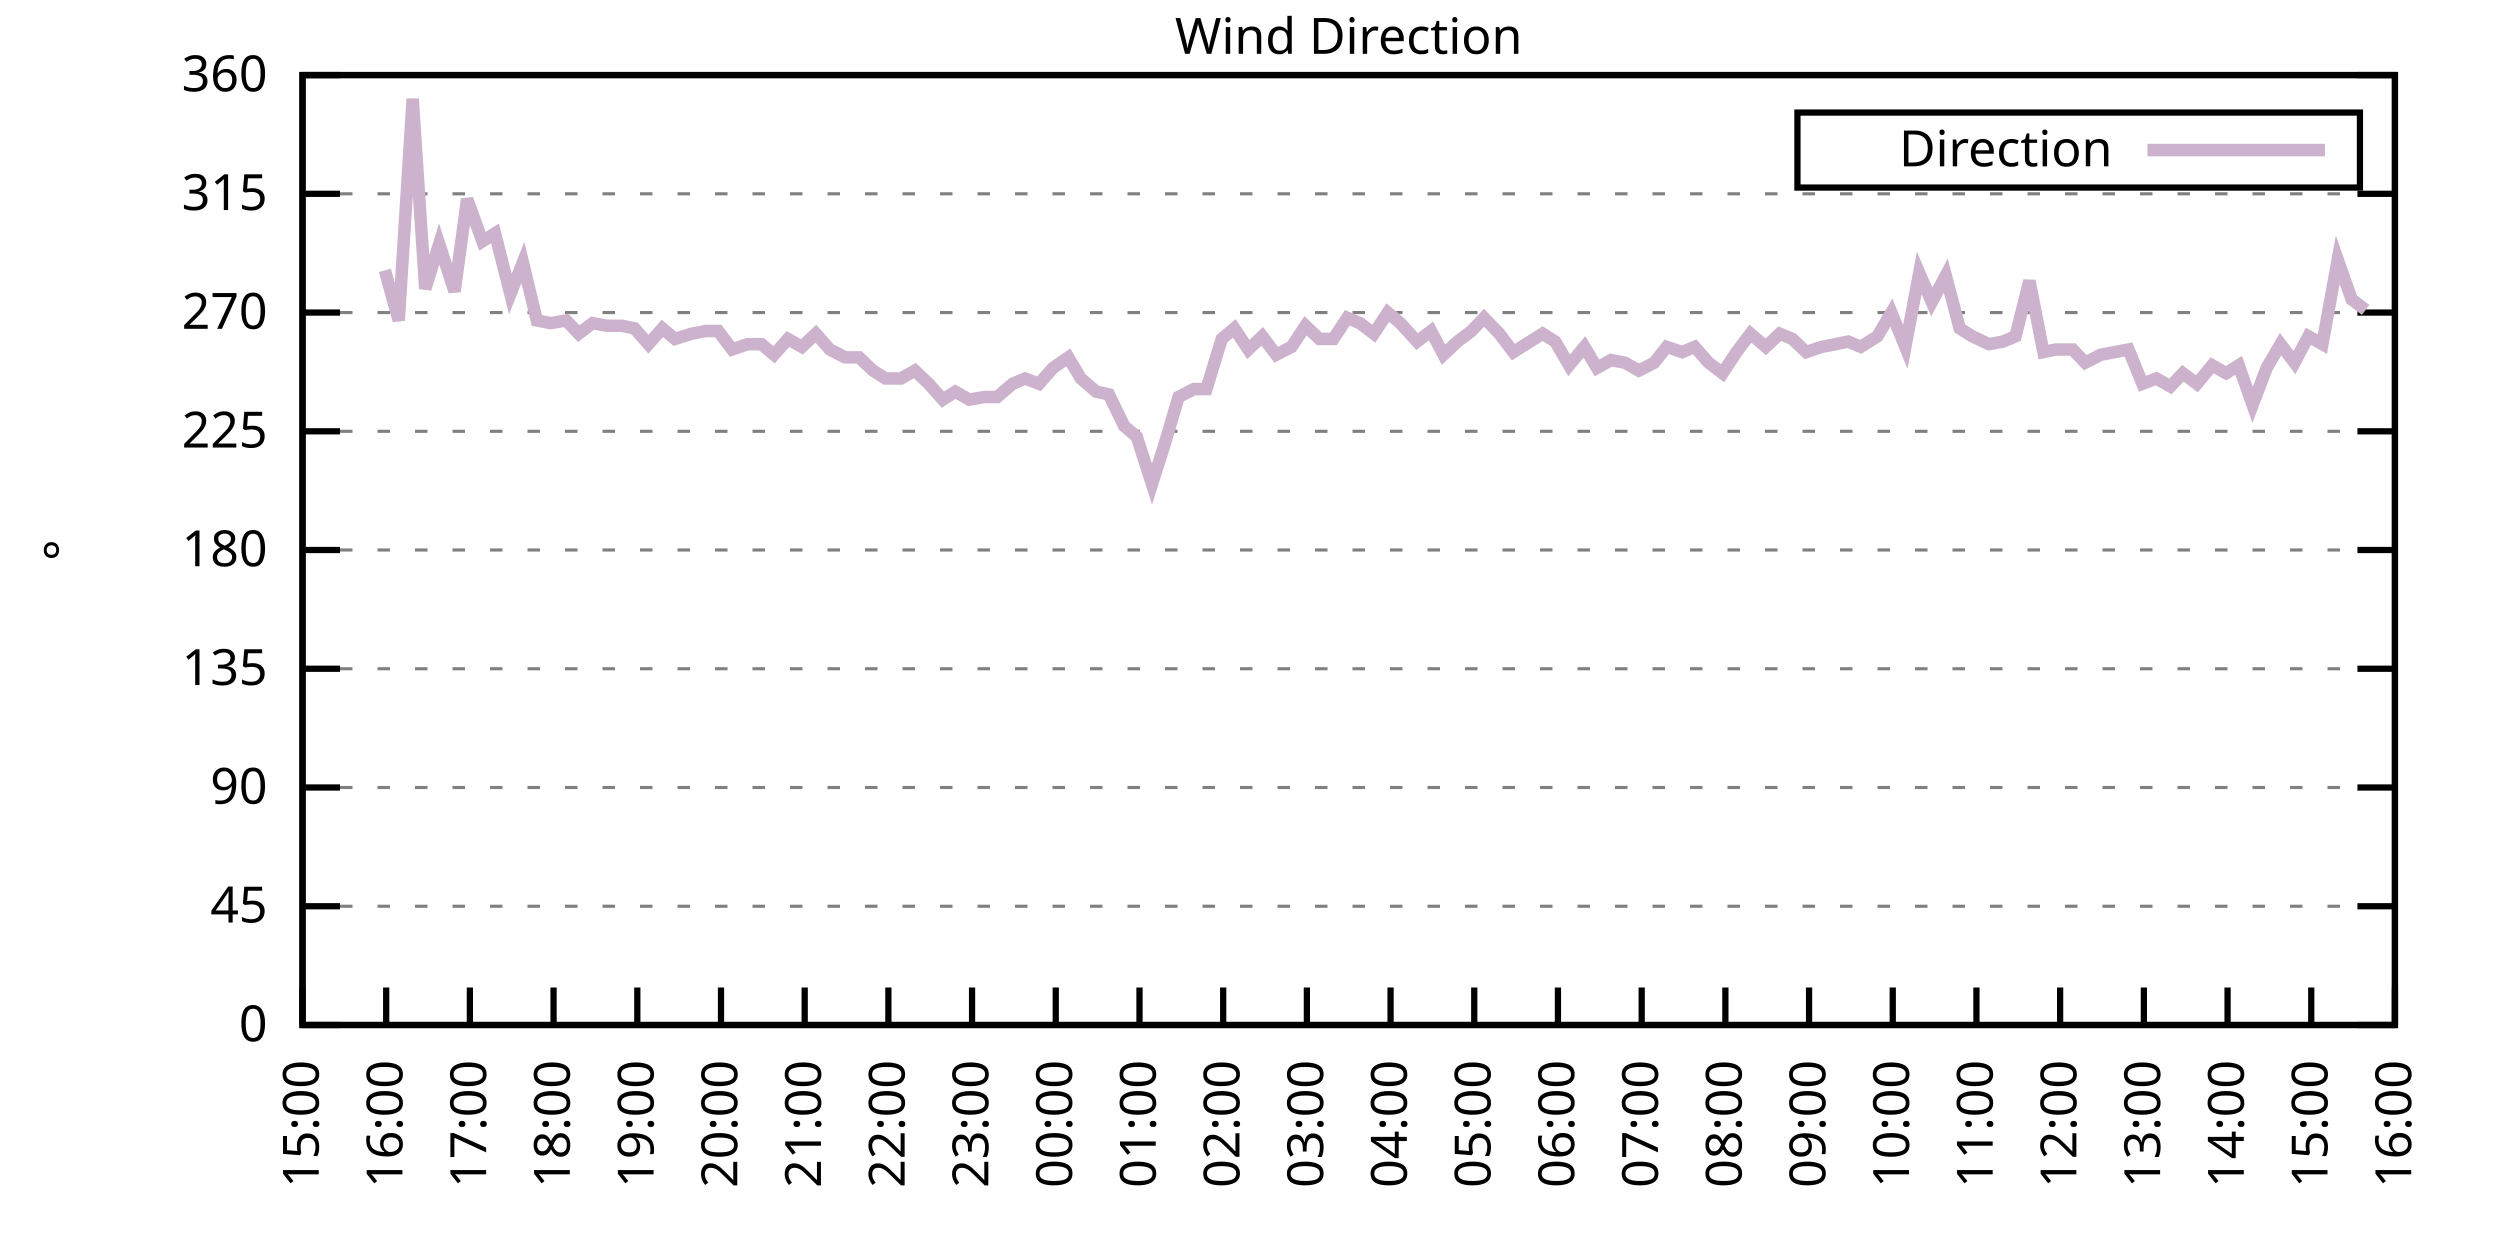
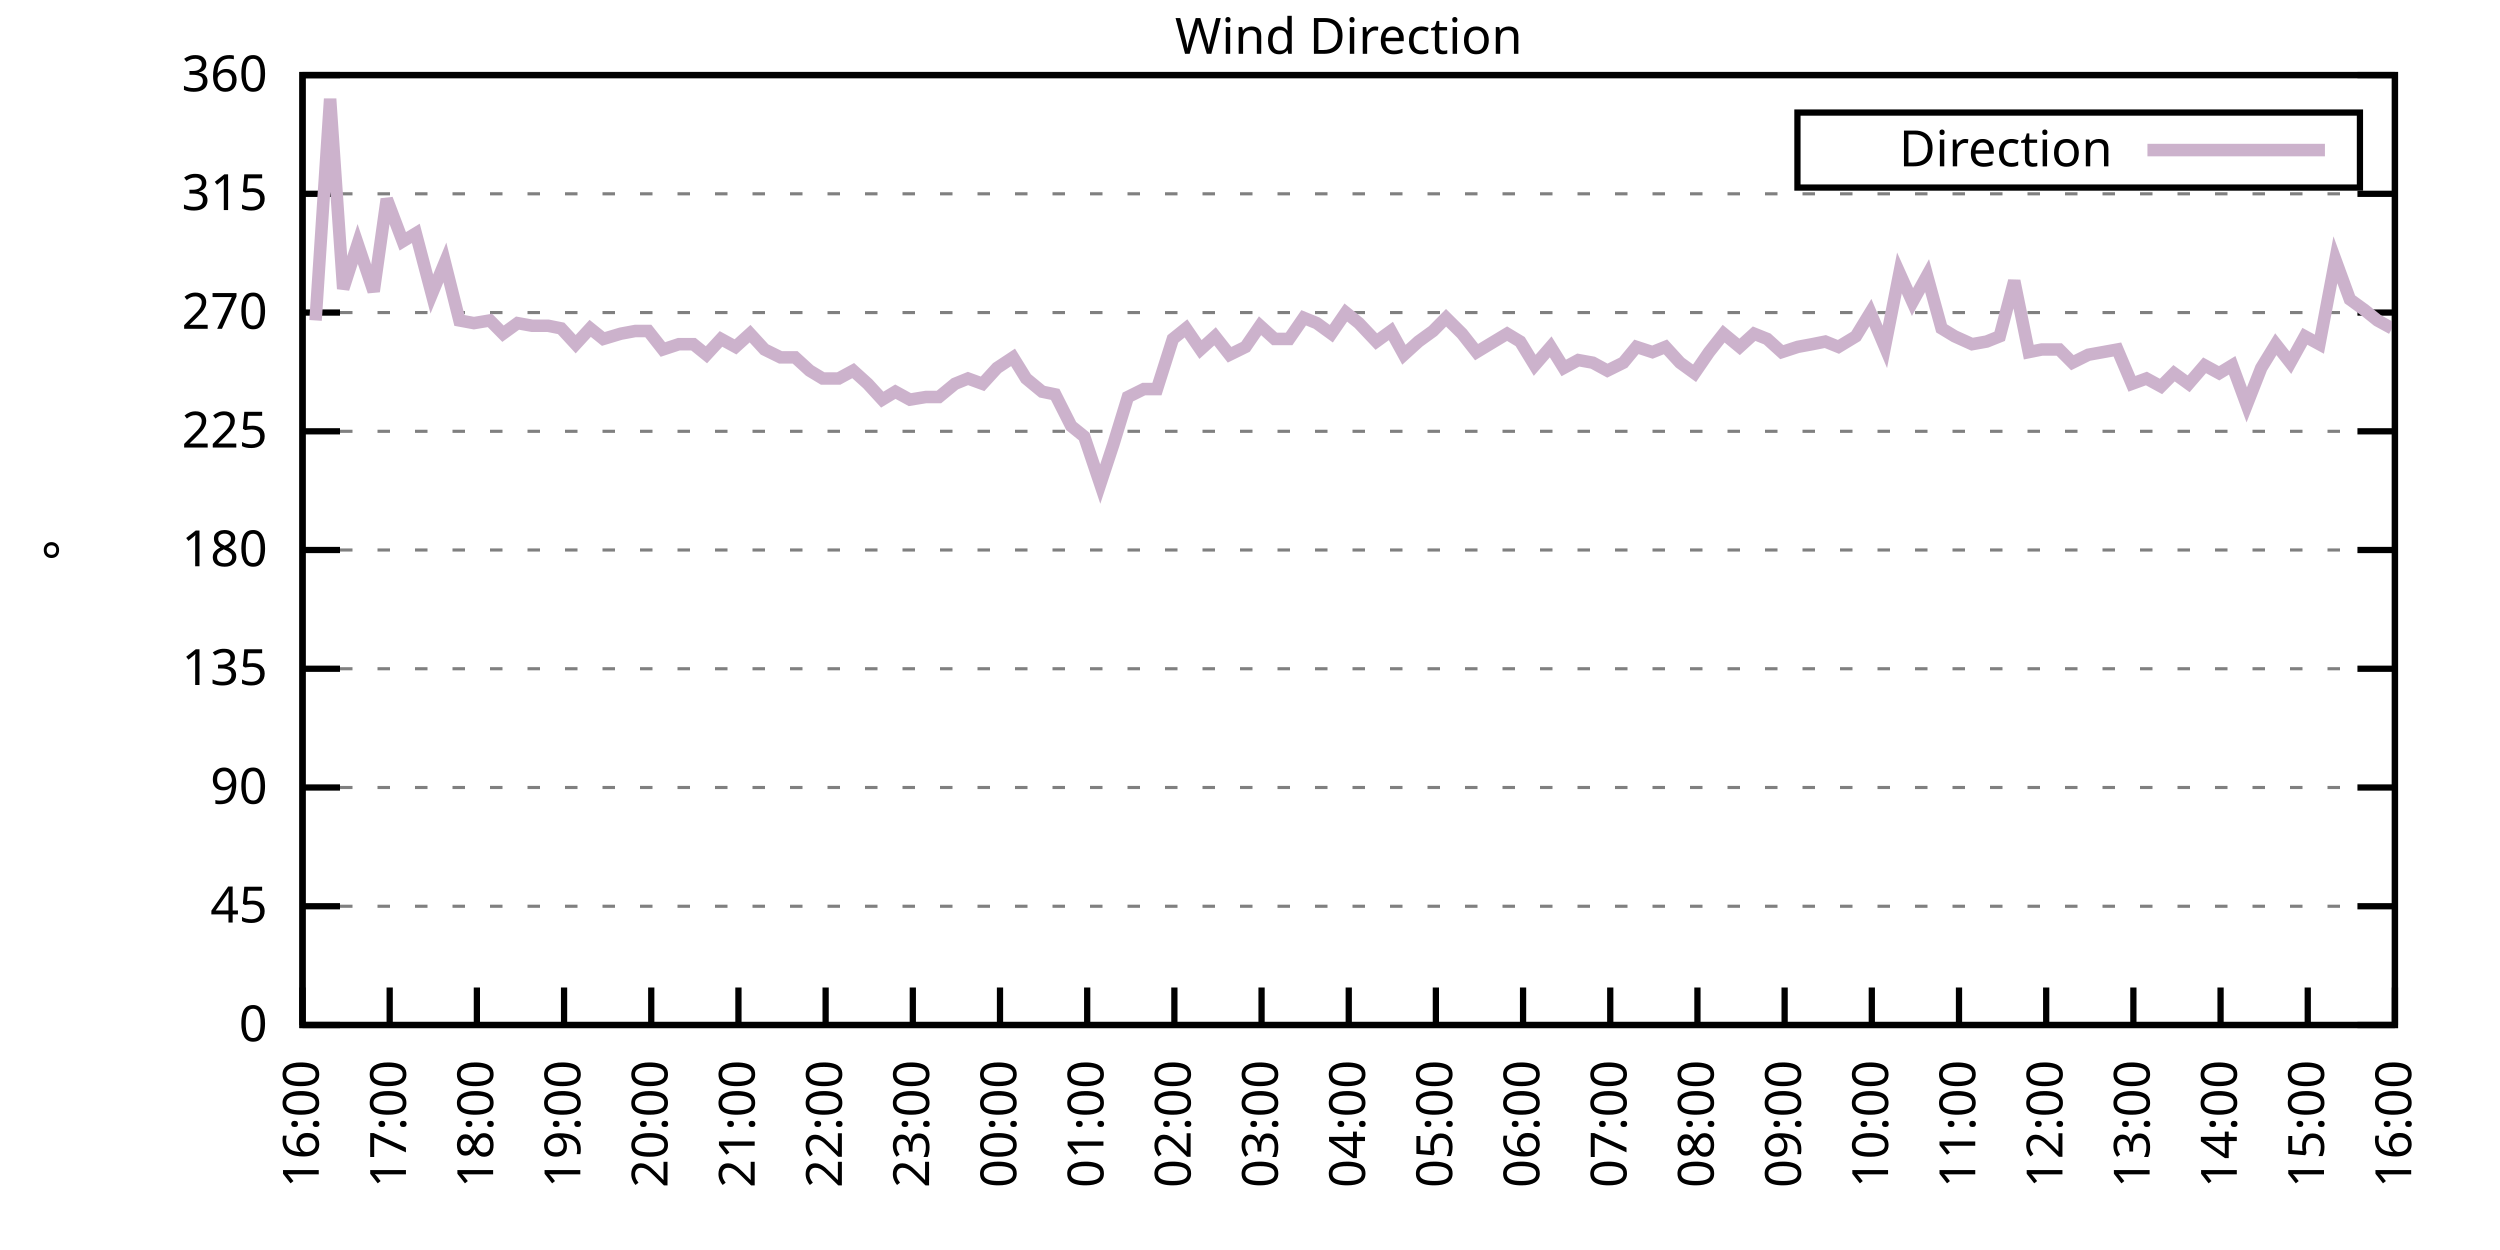
<svg xmlns="http://www.w3.org/2000/svg" xmlns:xlink="http://www.w3.org/1999/xlink" width="400" height="200" viewBox="0 0 400 200">
  <g id="gnuplot_canvas">
    <rect x="0" y="0" width="400" height="200" fill="none" />
    <defs>
      <circle id="gpDot" r="0.5" stroke-width="0.5" stroke="currentColor" />
      <path id="gpPt0" stroke-width="0.333" stroke="currentColor" d="M-1,0 h2 M0,-1 v2" />
      <path id="gpPt1" stroke-width="0.333" stroke="currentColor" d="M-1,-1 L1,1 M1,-1 L-1,1" />
      <path id="gpPt2" stroke-width="0.333" stroke="currentColor" d="M-1,0 L1,0 M0,-1 L0,1 M-1,-1 L1,1 M-1,1 L1,-1" />
      <rect id="gpPt3" stroke-width="0.333" stroke="currentColor" x="-1" y="-1" width="2" height="2" />
      <rect id="gpPt4" stroke-width="0.333" stroke="currentColor" fill="currentColor" x="-1" y="-1" width="2" height="2" />
      <circle id="gpPt5" stroke-width="0.333" stroke="currentColor" cx="0" cy="0" r="1" />
      <use xlink:href="#gpPt5" id="gpPt6" fill="currentColor" stroke="none" />
      <path id="gpPt7" stroke-width="0.333" stroke="currentColor" d="M0,-1.33 L-1.33,0.67 L1.33,0.67 z" />
      <use xlink:href="#gpPt7" id="gpPt8" fill="currentColor" stroke="none" />
      <use xlink:href="#gpPt7" id="gpPt9" stroke="currentColor" transform="rotate(180)" />
      <use xlink:href="#gpPt9" id="gpPt10" fill="currentColor" stroke="none" />
      <use xlink:href="#gpPt3" id="gpPt11" stroke="currentColor" transform="rotate(45)" />
      <use xlink:href="#gpPt11" id="gpPt12" fill="currentColor" stroke="none" />
      <path id="gpPt13" stroke-width="0.333" stroke="currentColor" d="M0,1.330 L1.265,0.411 L0.782,-1.067 L-0.782,-1.076 L-1.265,0.411 z" />
      <use xlink:href="#gpPt13" id="gpPt14" fill="currentColor" stroke="none" />
      <filter id="textbox" filterUnits="objectBoundingBox" x="0" y="0" height="1" width="1">
        <feFlood flood-color="white" flood-opacity="1" result="bgnd" />
        <feComposite in="SourceGraphic" in2="bgnd" operator="atop" />
      </filter>
      <filter id="greybox" filterUnits="objectBoundingBox" x="0" y="0" height="1" width="1">
        <feFlood flood-color="lightgrey" flood-opacity="1" result="grey" />
        <feComposite in="SourceGraphic" in2="grey" operator="atop" />
      </filter>
    </defs>
    <g fill="none" color="white" stroke="currentColor" stroke-width="1.00" stroke-linecap="butt" stroke-linejoin="miter">
</g>
    <g fill="none" color="black" stroke="currentColor" stroke-width="1.00" stroke-linecap="butt" stroke-linejoin="miter">
      <g stroke="none" shape-rendering="crispEdges">
        <polygon fill="rgb(255, 255, 255)" points="48.40,164.00 383.18,164.00 383.18,12.02 48.40,12.02 " />
      </g>
    </g>
    <g fill="none" color="black" stroke="currentColor" stroke-width="1.00" stroke-linecap="butt" stroke-linejoin="miter">
</g>
    <g fill="none" color="black" stroke="black" stroke-width="0.50" stroke-linecap="butt" stroke-linejoin="miter">
</g>
    <g fill="none" color="gray" stroke="currentColor" stroke-width="0.50" stroke-linecap="butt" stroke-linejoin="miter">
      <path stroke="gray" stroke-dasharray="2,4" class="gridline" d="M48.40,164.00 L383.19,164.00  " />
    </g>
    <g fill="none" color="gray" stroke="gray" stroke-width="1.00" stroke-linecap="butt" stroke-linejoin="miter">
</g>
    <g fill="none" color="black" stroke="currentColor" stroke-width="1.00" stroke-linecap="butt" stroke-linejoin="miter">
      <path stroke="black" d="M48.40,164.00 L54.40,164.00 M383.19,164.00 L377.19,164.00  " />
      <g transform="translate(42.80,166.60)" stroke="none" fill="black" font-family="Sans" font-size="8.00" text-anchor="end">
        <text>
          <tspan font-family="Sans"> 0</tspan>
        </text>
      </g>
    </g>
    <g fill="none" color="black" stroke="currentColor" stroke-width="1.00" stroke-linecap="butt" stroke-linejoin="miter">
</g>
    <g fill="none" color="black" stroke="black" stroke-width="0.50" stroke-linecap="butt" stroke-linejoin="miter">
</g>
    <g fill="none" color="gray" stroke="currentColor" stroke-width="0.50" stroke-linecap="butt" stroke-linejoin="miter">
      <path stroke="gray" stroke-dasharray="2,4" class="gridline" d="M48.40,145.00 L383.19,145.00  " />
    </g>
    <g fill="none" color="gray" stroke="gray" stroke-width="1.00" stroke-linecap="butt" stroke-linejoin="miter">
</g>
    <g fill="none" color="black" stroke="currentColor" stroke-width="1.00" stroke-linecap="butt" stroke-linejoin="miter">
      <path stroke="black" d="M48.40,145.00 L54.40,145.00 M383.19,145.00 L377.19,145.00  " />
      <g transform="translate(42.80,147.60)" stroke="none" fill="black" font-family="Sans" font-size="8.00" text-anchor="end">
        <text>
          <tspan font-family="Sans"> 45</tspan>
        </text>
      </g>
    </g>
    <g fill="none" color="black" stroke="currentColor" stroke-width="1.00" stroke-linecap="butt" stroke-linejoin="miter">
</g>
    <g fill="none" color="black" stroke="black" stroke-width="0.50" stroke-linecap="butt" stroke-linejoin="miter">
</g>
    <g fill="none" color="gray" stroke="currentColor" stroke-width="0.50" stroke-linecap="butt" stroke-linejoin="miter">
      <path stroke="gray" stroke-dasharray="2,4" class="gridline" d="M48.40,126.00 L383.19,126.00  " />
    </g>
    <g fill="none" color="gray" stroke="gray" stroke-width="1.00" stroke-linecap="butt" stroke-linejoin="miter">
</g>
    <g fill="none" color="black" stroke="currentColor" stroke-width="1.00" stroke-linecap="butt" stroke-linejoin="miter">
      <path stroke="black" d="M48.40,126.00 L54.40,126.00 M383.19,126.00 L377.19,126.00  " />
      <g transform="translate(42.80,128.60)" stroke="none" fill="black" font-family="Sans" font-size="8.00" text-anchor="end">
        <text>
          <tspan font-family="Sans"> 90</tspan>
        </text>
      </g>
    </g>
    <g fill="none" color="black" stroke="currentColor" stroke-width="1.00" stroke-linecap="butt" stroke-linejoin="miter">
</g>
    <g fill="none" color="black" stroke="black" stroke-width="0.50" stroke-linecap="butt" stroke-linejoin="miter">
</g>
    <g fill="none" color="gray" stroke="currentColor" stroke-width="0.50" stroke-linecap="butt" stroke-linejoin="miter">
      <path stroke="gray" stroke-dasharray="2,4" class="gridline" d="M48.40,107.00 L383.19,107.00  " />
    </g>
    <g fill="none" color="gray" stroke="gray" stroke-width="1.00" stroke-linecap="butt" stroke-linejoin="miter">
</g>
    <g fill="none" color="black" stroke="currentColor" stroke-width="1.00" stroke-linecap="butt" stroke-linejoin="miter">
      <path stroke="black" d="M48.40,107.00 L54.40,107.00 M383.19,107.00 L377.19,107.00  " />
      <g transform="translate(42.80,109.60)" stroke="none" fill="black" font-family="Sans" font-size="8.00" text-anchor="end">
        <text>
          <tspan font-family="Sans"> 135</tspan>
        </text>
      </g>
    </g>
    <g fill="none" color="black" stroke="currentColor" stroke-width="1.00" stroke-linecap="butt" stroke-linejoin="miter">
</g>
    <g fill="none" color="black" stroke="black" stroke-width="0.50" stroke-linecap="butt" stroke-linejoin="miter">
</g>
    <g fill="none" color="gray" stroke="currentColor" stroke-width="0.50" stroke-linecap="butt" stroke-linejoin="miter">
      <path stroke="gray" stroke-dasharray="2,4" class="gridline" d="M48.40,88.00 L383.19,88.00  " />
    </g>
    <g fill="none" color="gray" stroke="gray" stroke-width="1.00" stroke-linecap="butt" stroke-linejoin="miter">
</g>
    <g fill="none" color="black" stroke="currentColor" stroke-width="1.00" stroke-linecap="butt" stroke-linejoin="miter">
      <path stroke="black" d="M48.40,88.00 L54.40,88.00 M383.19,88.00 L377.19,88.00  " />
      <g transform="translate(42.80,90.60)" stroke="none" fill="black" font-family="Sans" font-size="8.00" text-anchor="end">
        <text>
          <tspan font-family="Sans"> 180</tspan>
        </text>
      </g>
    </g>
    <g fill="none" color="black" stroke="currentColor" stroke-width="1.00" stroke-linecap="butt" stroke-linejoin="miter">
</g>
    <g fill="none" color="black" stroke="black" stroke-width="0.50" stroke-linecap="butt" stroke-linejoin="miter">
</g>
    <g fill="none" color="gray" stroke="currentColor" stroke-width="0.50" stroke-linecap="butt" stroke-linejoin="miter">
      <path stroke="gray" stroke-dasharray="2,4" class="gridline" d="M48.40,69.01 L383.19,69.01  " />
    </g>
    <g fill="none" color="gray" stroke="gray" stroke-width="1.00" stroke-linecap="butt" stroke-linejoin="miter">
</g>
    <g fill="none" color="black" stroke="currentColor" stroke-width="1.00" stroke-linecap="butt" stroke-linejoin="miter">
      <path stroke="black" d="M48.40,69.01 L54.40,69.01 M383.19,69.01 L377.19,69.01  " />
      <g transform="translate(42.80,71.61)" stroke="none" fill="black" font-family="Sans" font-size="8.00" text-anchor="end">
        <text>
          <tspan font-family="Sans"> 225</tspan>
        </text>
      </g>
    </g>
    <g fill="none" color="black" stroke="currentColor" stroke-width="1.00" stroke-linecap="butt" stroke-linejoin="miter">
</g>
    <g fill="none" color="black" stroke="black" stroke-width="0.50" stroke-linecap="butt" stroke-linejoin="miter">
</g>
    <g fill="none" color="gray" stroke="currentColor" stroke-width="0.50" stroke-linecap="butt" stroke-linejoin="miter">
      <path stroke="gray" stroke-dasharray="2,4" class="gridline" d="M48.40,50.01 L383.19,50.01  " />
    </g>
    <g fill="none" color="gray" stroke="gray" stroke-width="1.00" stroke-linecap="butt" stroke-linejoin="miter">
</g>
    <g fill="none" color="black" stroke="currentColor" stroke-width="1.00" stroke-linecap="butt" stroke-linejoin="miter">
      <path stroke="black" d="M48.40,50.01 L54.40,50.01 M383.19,50.01 L377.19,50.01  " />
      <g transform="translate(42.80,52.61)" stroke="none" fill="black" font-family="Sans" font-size="8.00" text-anchor="end">
        <text>
          <tspan font-family="Sans"> 270</tspan>
        </text>
      </g>
    </g>
    <g fill="none" color="black" stroke="currentColor" stroke-width="1.00" stroke-linecap="butt" stroke-linejoin="miter">
</g>
    <g fill="none" color="black" stroke="black" stroke-width="0.50" stroke-linecap="butt" stroke-linejoin="miter">
</g>
    <g fill="none" color="gray" stroke="currentColor" stroke-width="0.50" stroke-linecap="butt" stroke-linejoin="miter">
      <path stroke="gray" stroke-dasharray="2,4" class="gridline" d="M48.40,31.01 L383.19,31.01  " />
    </g>
    <g fill="none" color="gray" stroke="gray" stroke-width="1.00" stroke-linecap="butt" stroke-linejoin="miter">
</g>
    <g fill="none" color="black" stroke="currentColor" stroke-width="1.00" stroke-linecap="butt" stroke-linejoin="miter">
      <path stroke="black" d="M48.40,31.01 L54.40,31.01 M383.19,31.01 L377.19,31.01  " />
      <g transform="translate(42.80,33.61)" stroke="none" fill="black" font-family="Sans" font-size="8.00" text-anchor="end">
        <text>
          <tspan font-family="Sans"> 315</tspan>
        </text>
      </g>
    </g>
    <g fill="none" color="black" stroke="currentColor" stroke-width="1.00" stroke-linecap="butt" stroke-linejoin="miter">
</g>
    <g fill="none" color="black" stroke="black" stroke-width="0.50" stroke-linecap="butt" stroke-linejoin="miter">
</g>
    <g fill="none" color="gray" stroke="currentColor" stroke-width="0.50" stroke-linecap="butt" stroke-linejoin="miter">
      <path stroke="gray" stroke-dasharray="2,4" class="gridline" d="M48.40,12.01 L383.19,12.01  " />
    </g>
    <g fill="none" color="gray" stroke="gray" stroke-width="1.00" stroke-linecap="butt" stroke-linejoin="miter">
</g>
    <g fill="none" color="black" stroke="currentColor" stroke-width="1.00" stroke-linecap="butt" stroke-linejoin="miter">
      <path stroke="black" d="M48.40,12.01 L54.40,12.01 M383.19,12.01 L377.19,12.01  " />
      <g transform="translate(42.80,14.61)" stroke="none" fill="black" font-family="Sans" font-size="8.00" text-anchor="end">
        <text>
          <tspan font-family="Sans"> 360</tspan>
        </text>
      </g>
    </g>
    <g fill="none" color="black" stroke="currentColor" stroke-width="1.00" stroke-linecap="butt" stroke-linejoin="miter">
      <path stroke="black" d="M48.40,164.00 L48.40,158.00  " />
      <g transform="translate(51.00,169.60) rotate(270.00)" stroke="none" fill="black" font-family="Sans" font-size="8.00" text-anchor="end">
        <text>
-           <tspan font-family="Sans">15:00</tspan>
-         </text>
-       </g>
-     </g>
-     <g fill="none" color="black" stroke="currentColor" stroke-width="1.00" stroke-linecap="butt" stroke-linejoin="miter">
-       <path stroke="black" d="M61.79,164.00 L61.79,158.00  " />
-       <g transform="translate(64.39,169.60) rotate(270.00)" stroke="none" fill="black" font-family="Sans" font-size="8.00" text-anchor="end">
-         <text>
          <tspan font-family="Sans">16:00</tspan>
        </text>
      </g>
    </g>
    <g fill="none" color="black" stroke="currentColor" stroke-width="1.00" stroke-linecap="butt" stroke-linejoin="miter">
-       <path stroke="black" d="M75.18,164.00 L75.18,158.00  " />
-       <g transform="translate(77.78,169.60) rotate(270.00)" stroke="none" fill="black" font-family="Sans" font-size="8.00" text-anchor="end">
+       <path stroke="black" d="M62.35,164.00 L62.35,158.00  " />
+       <g transform="translate(64.95,169.60) rotate(270.00)" stroke="none" fill="black" font-family="Sans" font-size="8.00" text-anchor="end">
        <text>
          <tspan font-family="Sans">17:00</tspan>
        </text>
      </g>
    </g>
    <g fill="none" color="black" stroke="currentColor" stroke-width="1.00" stroke-linecap="butt" stroke-linejoin="miter">
-       <path stroke="black" d="M88.57,164.00 L88.57,158.00  " />
-       <g transform="translate(91.17,169.60) rotate(270.00)" stroke="none" fill="black" font-family="Sans" font-size="8.00" text-anchor="end">
+       <path stroke="black" d="M76.30,164.00 L76.30,158.00  " />
+       <g transform="translate(78.90,169.60) rotate(270.00)" stroke="none" fill="black" font-family="Sans" font-size="8.00" text-anchor="end">
        <text>
          <tspan font-family="Sans">18:00</tspan>
        </text>
      </g>
    </g>
    <g fill="none" color="black" stroke="currentColor" stroke-width="1.00" stroke-linecap="butt" stroke-linejoin="miter">
-       <path stroke="black" d="M101.97,164.00 L101.97,158.00  " />
-       <g transform="translate(104.57,169.60) rotate(270.00)" stroke="none" fill="black" font-family="Sans" font-size="8.00" text-anchor="end">
+       <path stroke="black" d="M90.25,164.00 L90.25,158.00  " />
+       <g transform="translate(92.85,169.60) rotate(270.00)" stroke="none" fill="black" font-family="Sans" font-size="8.00" text-anchor="end">
        <text>
          <tspan font-family="Sans">19:00</tspan>
        </text>
      </g>
    </g>
    <g fill="none" color="black" stroke="currentColor" stroke-width="1.00" stroke-linecap="butt" stroke-linejoin="miter">
-       <path stroke="black" d="M115.36,164.00 L115.36,158.00  " />
-       <g transform="translate(117.96,169.60) rotate(270.00)" stroke="none" fill="black" font-family="Sans" font-size="8.00" text-anchor="end">
+       <path stroke="black" d="M104.20,164.00 L104.20,158.00  " />
+       <g transform="translate(106.80,169.60) rotate(270.00)" stroke="none" fill="black" font-family="Sans" font-size="8.00" text-anchor="end">
        <text>
          <tspan font-family="Sans">20:00</tspan>
        </text>
      </g>
    </g>
    <g fill="none" color="black" stroke="currentColor" stroke-width="1.00" stroke-linecap="butt" stroke-linejoin="miter">
-       <path stroke="black" d="M128.75,164.00 L128.75,158.00  " />
-       <g transform="translate(131.35,169.60) rotate(270.00)" stroke="none" fill="black" font-family="Sans" font-size="8.00" text-anchor="end">
+       <path stroke="black" d="M118.15,164.00 L118.15,158.00  " />
+       <g transform="translate(120.75,169.60) rotate(270.00)" stroke="none" fill="black" font-family="Sans" font-size="8.00" text-anchor="end">
        <text>
          <tspan font-family="Sans">21:00</tspan>
        </text>
      </g>
    </g>
    <g fill="none" color="black" stroke="currentColor" stroke-width="1.00" stroke-linecap="butt" stroke-linejoin="miter">
-       <path stroke="black" d="M142.14,164.00 L142.14,158.00  " />
-       <g transform="translate(144.74,169.60) rotate(270.00)" stroke="none" fill="black" font-family="Sans" font-size="8.00" text-anchor="end">
+       <path stroke="black" d="M132.10,164.00 L132.10,158.00  " />
+       <g transform="translate(134.70,169.60) rotate(270.00)" stroke="none" fill="black" font-family="Sans" font-size="8.00" text-anchor="end">
        <text>
          <tspan font-family="Sans">22:00</tspan>
        </text>
      </g>
    </g>
    <g fill="none" color="black" stroke="currentColor" stroke-width="1.00" stroke-linecap="butt" stroke-linejoin="miter">
-       <path stroke="black" d="M155.53,164.00 L155.53,158.00  " />
-       <g transform="translate(158.13,169.60) rotate(270.00)" stroke="none" fill="black" font-family="Sans" font-size="8.00" text-anchor="end">
+       <path stroke="black" d="M146.05,164.00 L146.05,158.00  " />
+       <g transform="translate(148.65,169.60) rotate(270.00)" stroke="none" fill="black" font-family="Sans" font-size="8.00" text-anchor="end">
        <text>
          <tspan font-family="Sans">23:00</tspan>
        </text>
      </g>
    </g>
    <g fill="none" color="black" stroke="currentColor" stroke-width="1.00" stroke-linecap="butt" stroke-linejoin="miter">
-       <path stroke="black" d="M168.92,164.00 L168.92,158.00  " />
-       <g transform="translate(171.52,169.60) rotate(270.00)" stroke="none" fill="black" font-family="Sans" font-size="8.00" text-anchor="end">
+       <path stroke="black" d="M160.00,164.00 L160.00,158.00  " />
+       <g transform="translate(162.60,169.60) rotate(270.00)" stroke="none" fill="black" font-family="Sans" font-size="8.00" text-anchor="end">
        <text>
          <tspan font-family="Sans">00:00</tspan>
        </text>
      </g>
    </g>
    <g fill="none" color="black" stroke="currentColor" stroke-width="1.00" stroke-linecap="butt" stroke-linejoin="miter">
-       <path stroke="black" d="M182.32,164.00 L182.32,158.00  " />
-       <g transform="translate(184.92,169.60) rotate(270.00)" stroke="none" fill="black" font-family="Sans" font-size="8.00" text-anchor="end">
+       <path stroke="black" d="M173.95,164.00 L173.95,158.00  " />
+       <g transform="translate(176.55,169.60) rotate(270.00)" stroke="none" fill="black" font-family="Sans" font-size="8.00" text-anchor="end">
        <text>
          <tspan font-family="Sans">01:00</tspan>
        </text>
      </g>
    </g>
    <g fill="none" color="black" stroke="currentColor" stroke-width="1.00" stroke-linecap="butt" stroke-linejoin="miter">
-       <path stroke="black" d="M195.71,164.00 L195.71,158.00  " />
-       <g transform="translate(198.31,169.60) rotate(270.00)" stroke="none" fill="black" font-family="Sans" font-size="8.00" text-anchor="end">
+       <path stroke="black" d="M187.90,164.00 L187.90,158.00  " />
+       <g transform="translate(190.50,169.60) rotate(270.00)" stroke="none" fill="black" font-family="Sans" font-size="8.00" text-anchor="end">
        <text>
          <tspan font-family="Sans">02:00</tspan>
        </text>
      </g>
    </g>
    <g fill="none" color="black" stroke="currentColor" stroke-width="1.00" stroke-linecap="butt" stroke-linejoin="miter">
-       <path stroke="black" d="M209.10,164.00 L209.10,158.00  " />
-       <g transform="translate(211.70,169.60) rotate(270.00)" stroke="none" fill="black" font-family="Sans" font-size="8.00" text-anchor="end">
+       <path stroke="black" d="M201.85,164.00 L201.85,158.00  " />
+       <g transform="translate(204.45,169.60) rotate(270.00)" stroke="none" fill="black" font-family="Sans" font-size="8.00" text-anchor="end">
        <text>
          <tspan font-family="Sans">03:00</tspan>
        </text>
      </g>
    </g>
    <g fill="none" color="black" stroke="currentColor" stroke-width="1.00" stroke-linecap="butt" stroke-linejoin="miter">
-       <path stroke="black" d="M222.49,164.00 L222.49,158.00  " />
-       <g transform="translate(225.09,169.60) rotate(270.00)" stroke="none" fill="black" font-family="Sans" font-size="8.00" text-anchor="end">
+       <path stroke="black" d="M215.80,164.00 L215.80,158.00  " />
+       <g transform="translate(218.40,169.60) rotate(270.00)" stroke="none" fill="black" font-family="Sans" font-size="8.00" text-anchor="end">
        <text>
          <tspan font-family="Sans">04:00</tspan>
        </text>
      </g>
    </g>
    <g fill="none" color="black" stroke="currentColor" stroke-width="1.00" stroke-linecap="butt" stroke-linejoin="miter">
-       <path stroke="black" d="M235.88,164.00 L235.88,158.00  " />
-       <g transform="translate(238.48,169.60) rotate(270.00)" stroke="none" fill="black" font-family="Sans" font-size="8.00" text-anchor="end">
+       <path stroke="black" d="M229.74,164.00 L229.74,158.00  " />
+       <g transform="translate(232.34,169.60) rotate(270.00)" stroke="none" fill="black" font-family="Sans" font-size="8.00" text-anchor="end">
        <text>
          <tspan font-family="Sans">05:00</tspan>
        </text>
      </g>
    </g>
    <g fill="none" color="black" stroke="currentColor" stroke-width="1.00" stroke-linecap="butt" stroke-linejoin="miter">
-       <path stroke="black" d="M249.27,164.00 L249.27,158.00  " />
-       <g transform="translate(251.87,169.60) rotate(270.00)" stroke="none" fill="black" font-family="Sans" font-size="8.00" text-anchor="end">
+       <path stroke="black" d="M243.69,164.00 L243.69,158.00  " />
+       <g transform="translate(246.29,169.60) rotate(270.00)" stroke="none" fill="black" font-family="Sans" font-size="8.00" text-anchor="end">
        <text>
          <tspan font-family="Sans">06:00</tspan>
        </text>
      </g>
    </g>
    <g fill="none" color="black" stroke="currentColor" stroke-width="1.00" stroke-linecap="butt" stroke-linejoin="miter">
-       <path stroke="black" d="M262.67,164.00 L262.67,158.00  " />
-       <g transform="translate(265.27,169.60) rotate(270.00)" stroke="none" fill="black" font-family="Sans" font-size="8.00" text-anchor="end">
+       <path stroke="black" d="M257.64,164.00 L257.64,158.00  " />
+       <g transform="translate(260.24,169.60) rotate(270.00)" stroke="none" fill="black" font-family="Sans" font-size="8.00" text-anchor="end">
        <text>
          <tspan font-family="Sans">07:00</tspan>
        </text>
      </g>
    </g>
    <g fill="none" color="black" stroke="currentColor" stroke-width="1.00" stroke-linecap="butt" stroke-linejoin="miter">
-       <path stroke="black" d="M276.06,164.00 L276.06,158.00  " />
-       <g transform="translate(278.66,169.60) rotate(270.00)" stroke="none" fill="black" font-family="Sans" font-size="8.00" text-anchor="end">
+       <path stroke="black" d="M271.59,164.00 L271.59,158.00  " />
+       <g transform="translate(274.19,169.60) rotate(270.00)" stroke="none" fill="black" font-family="Sans" font-size="8.00" text-anchor="end">
        <text>
          <tspan font-family="Sans">08:00</tspan>
        </text>
      </g>
    </g>
    <g fill="none" color="black" stroke="currentColor" stroke-width="1.00" stroke-linecap="butt" stroke-linejoin="miter">
-       <path stroke="black" d="M289.45,164.00 L289.45,158.00  " />
-       <g transform="translate(292.05,169.60) rotate(270.00)" stroke="none" fill="black" font-family="Sans" font-size="8.00" text-anchor="end">
+       <path stroke="black" d="M285.54,164.00 L285.54,158.00  " />
+       <g transform="translate(288.14,169.60) rotate(270.00)" stroke="none" fill="black" font-family="Sans" font-size="8.00" text-anchor="end">
        <text>
          <tspan font-family="Sans">09:00</tspan>
        </text>
      </g>
    </g>
    <g fill="none" color="black" stroke="currentColor" stroke-width="1.00" stroke-linecap="butt" stroke-linejoin="miter">
-       <path stroke="black" d="M302.84,164.00 L302.84,158.00  " />
-       <g transform="translate(305.44,169.60) rotate(270.00)" stroke="none" fill="black" font-family="Sans" font-size="8.00" text-anchor="end">
+       <path stroke="black" d="M299.49,164.00 L299.49,158.00  " />
+       <g transform="translate(302.09,169.60) rotate(270.00)" stroke="none" fill="black" font-family="Sans" font-size="8.00" text-anchor="end">
        <text>
          <tspan font-family="Sans">10:00</tspan>
        </text>
      </g>
    </g>
    <g fill="none" color="black" stroke="currentColor" stroke-width="1.00" stroke-linecap="butt" stroke-linejoin="miter">
-       <path stroke="black" d="M316.23,164.00 L316.23,158.00  " />
-       <g transform="translate(318.83,169.60) rotate(270.00)" stroke="none" fill="black" font-family="Sans" font-size="8.00" text-anchor="end">
+       <path stroke="black" d="M313.44,164.00 L313.44,158.00  " />
+       <g transform="translate(316.04,169.60) rotate(270.00)" stroke="none" fill="black" font-family="Sans" font-size="8.00" text-anchor="end">
        <text>
          <tspan font-family="Sans">11:00</tspan>
        </text>
      </g>
    </g>
    <g fill="none" color="black" stroke="currentColor" stroke-width="1.00" stroke-linecap="butt" stroke-linejoin="miter">
-       <path stroke="black" d="M329.62,164.00 L329.62,158.00  " />
-       <g transform="translate(332.22,169.60) rotate(270.00)" stroke="none" fill="black" font-family="Sans" font-size="8.00" text-anchor="end">
+       <path stroke="black" d="M327.39,164.00 L327.39,158.00  " />
+       <g transform="translate(329.99,169.60) rotate(270.00)" stroke="none" fill="black" font-family="Sans" font-size="8.00" text-anchor="end">
        <text>
          <tspan font-family="Sans">12:00</tspan>
        </text>
      </g>
    </g>
    <g fill="none" color="black" stroke="currentColor" stroke-width="1.00" stroke-linecap="butt" stroke-linejoin="miter">
-       <path stroke="black" d="M343.02,164.00 L343.02,158.00  " />
-       <g transform="translate(345.62,169.60) rotate(270.00)" stroke="none" fill="black" font-family="Sans" font-size="8.00" text-anchor="end">
+       <path stroke="black" d="M341.34,164.00 L341.34,158.00  " />
+       <g transform="translate(343.94,169.60) rotate(270.00)" stroke="none" fill="black" font-family="Sans" font-size="8.00" text-anchor="end">
        <text>
          <tspan font-family="Sans">13:00</tspan>
        </text>
      </g>
    </g>
    <g fill="none" color="black" stroke="currentColor" stroke-width="1.00" stroke-linecap="butt" stroke-linejoin="miter">
-       <path stroke="black" d="M356.41,164.00 L356.41,158.00  " />
-       <g transform="translate(359.01,169.60) rotate(270.00)" stroke="none" fill="black" font-family="Sans" font-size="8.00" text-anchor="end">
+       <path stroke="black" d="M355.29,164.00 L355.29,158.00  " />
+       <g transform="translate(357.89,169.60) rotate(270.00)" stroke="none" fill="black" font-family="Sans" font-size="8.00" text-anchor="end">
        <text>
          <tspan font-family="Sans">14:00</tspan>
        </text>
      </g>
    </g>
    <g fill="none" color="black" stroke="currentColor" stroke-width="1.00" stroke-linecap="butt" stroke-linejoin="miter">
-       <path stroke="black" d="M369.80,164.00 L369.80,158.00  " />
-       <g transform="translate(372.40,169.60) rotate(270.00)" stroke="none" fill="black" font-family="Sans" font-size="8.00" text-anchor="end">
+       <path stroke="black" d="M369.24,164.00 L369.24,158.00  " />
+       <g transform="translate(371.84,169.60) rotate(270.00)" stroke="none" fill="black" font-family="Sans" font-size="8.00" text-anchor="end">
        <text>
          <tspan font-family="Sans">15:00</tspan>
        </text>
      </g>
    </g>
    <g fill="none" color="black" stroke="currentColor" stroke-width="1.00" stroke-linecap="butt" stroke-linejoin="miter">
      <path stroke="black" d="M383.19,164.00 L383.19,158.00  " />
      <g transform="translate(385.79,169.60) rotate(270.00)" stroke="none" fill="black" font-family="Sans" font-size="8.00" text-anchor="end">
        <text>
          <tspan font-family="Sans">16:00</tspan>
        </text>
      </g>
    </g>
    <g fill="none" color="black" stroke="currentColor" stroke-width="1.00" stroke-linecap="butt" stroke-linejoin="miter">
</g>
    <g fill="none" color="black" stroke="currentColor" stroke-width="1.00" stroke-linecap="butt" stroke-linejoin="miter">
      <path stroke="black" d="M48.40,12.01 L48.40,164.00 L383.19,164.00 L383.19,12.01 L48.40,12.01 Z  " />
    </g>
    <g fill="none" color="black" stroke="currentColor" stroke-width="1.00" stroke-linecap="butt" stroke-linejoin="miter">
</g>
    <g fill="none" color="black" stroke="currentColor" stroke-width="1.00" stroke-linecap="butt" stroke-linejoin="miter">
      <path stroke="black" d="M287.59,30.01 L287.59,18.01 L377.59,18.01 L377.59,30.01 L287.59,30.01 Z  " />
    </g>
    <g id="Wind_direction_plot_1">
      <g fill="none" color="white" stroke="black" stroke-width="2.00" stroke-linecap="butt" stroke-linejoin="miter">
</g>
      <g fill="none" color="black" stroke="currentColor" stroke-width="2.00" stroke-linecap="butt" stroke-linejoin="miter">
        <g transform="translate(337.99,26.61)" stroke="none" fill="black" font-family="Sans" font-size="8.00" text-anchor="end">
          <text>
            <tspan font-family="Sans">Direction</tspan>
          </text>
        </g>
      </g>
      <g fill="none" color="black" stroke="currentColor" stroke-width="2.00" stroke-linecap="butt" stroke-linejoin="miter">
-         <path stroke="rgb(204, 178, 204)" d="M343.59,24.01 L371.99,24.01 M61.57,43.25 L63.80,51.27 L66.03,15.81 L68.04,46.21 L70.27,39.03 L72.73,46.63   L74.74,31.85 L77.19,38.61 L79.20,37.34 L81.66,47.05 L83.66,41.99 L85.90,51.27 L88.13,51.70 L90.58,51.27   L92.59,53.39 L94.82,51.70 L97.06,52.12 L99.51,52.12 L101.52,52.54 L103.75,55.07 L105.98,52.54 L107.99,54.23   L110.67,53.39 L112.90,52.96 L114.91,52.96 L117.14,55.92 L119.60,55.07 L121.83,55.07 L123.84,56.76 L126.07,54.23   L128.30,55.50 L130.54,53.39 L132.77,55.92 L135.22,57.18 L137.45,57.18 L139.69,59.30 L141.69,60.56 L144.15,60.56   L146.38,59.30 L148.61,61.41 L150.85,63.94 L152.85,62.67 L155.09,63.94 L157.54,63.52 L159.55,63.52 L162.01,61.41   L164.01,60.56 L166.25,61.41 L168.48,58.87 L170.93,57.18 L172.94,60.56 L175.40,62.67 L177.41,63.10 L179.86,68.16   L181.87,69.85 L184.32,77.45 L186.33,71.12 L188.57,63.52 L191.02,62.25 L193.03,62.25 L195.48,54.23 L197.49,52.54   L199.73,55.92 L201.96,53.81 L204.19,56.76 L206.64,55.50 L208.88,52.12 L211.11,54.23 L213.34,54.23 L215.57,50.85   L217.58,51.70 L219.81,53.39 L222.04,50.01 L224.05,51.70 L226.73,54.65 L228.96,52.96 L230.97,56.76 L233.20,54.65   L235.44,52.96 L237.44,50.85 L239.90,53.39 L242.13,56.34 L244.14,55.07 L246.82,53.39 L248.83,54.65 L251.06,58.45   L253.51,55.50 L255.52,58.87 L257.76,57.61 L259.99,58.03 L262.22,59.30 L264.67,58.03 L266.68,55.50 L269.14,56.34   L271.15,55.50 L273.38,58.03 L275.61,59.72 L277.84,56.34 L280.07,53.39 L282.53,55.50 L284.76,53.39 L286.77,54.23   L289.00,56.34 L291.46,55.50 L293.69,55.07 L295.70,54.65 L297.71,55.50 L300.39,53.81 L302.62,50.01 L304.85,55.50   L307.08,43.67 L309.09,48.32 L311.32,44.10 L313.55,52.54 L315.56,53.81 L318.24,55.07 L320.47,54.65 L322.48,53.81   L324.71,44.94 L326.95,56.34 L328.95,55.92 L331.63,55.92 L333.64,58.03 L336.10,56.76 L338.33,56.34 L340.56,55.92   L342.79,61.41 L345.02,60.56 L347.26,61.83 L349.26,59.72 L351.50,61.41 L353.95,58.45 L356.18,59.72 L358.19,58.45   L360.42,64.78 L362.66,58.87 L364.89,55.07 L367.12,58.03 L369.35,53.81 L371.58,55.07 L374.04,41.56 L376.27,47.90   L378.50,49.59  " />
+         <path stroke="rgb(204, 178, 204)" d="M343.59,24.01 L371.99,24.01 M50.49,51.27 L52.82,15.81 L54.91,46.21 L57.23,39.03 L59.79,46.63 L61.88,31.85   L64.44,38.61 L66.53,37.34 L69.09,47.05 L71.18,41.99 L73.51,51.27 L75.83,51.70 L78.39,51.27 L80.48,53.39   L82.81,51.70 L85.13,52.12 L87.69,52.12 L89.78,52.54 L92.11,55.07 L94.43,52.54 L96.53,54.23 L99.32,53.39   L101.64,52.96 L103.73,52.96 L106.06,55.92 L108.62,55.07 L110.94,55.07 L113.03,56.76 L115.36,54.23 L117.68,55.50   L120.01,53.39 L122.33,55.92 L124.89,57.18 L127.22,57.18 L129.54,59.30 L131.63,60.56 L134.19,60.56 L136.51,59.30   L138.84,61.41 L141.16,63.94 L143.26,62.67 L145.58,63.94 L148.14,63.52 L150.23,63.52 L152.79,61.41 L154.88,60.56   L157.21,61.41 L159.53,58.87 L162.09,57.18 L164.18,60.56 L166.74,62.67 L168.83,63.10 L171.39,68.16 L173.48,69.85   L176.04,77.45 L178.13,71.12 L180.46,63.52 L183.01,62.25 L185.11,62.25 L187.66,54.23 L189.76,52.54 L192.08,55.92   L194.41,53.81 L196.73,56.76 L199.29,55.50 L201.61,52.12 L203.94,54.23 L206.26,54.23 L208.59,50.85 L210.68,51.70   L213.01,53.39 L215.33,50.01 L217.42,51.70 L220.21,54.65 L222.54,52.96 L224.63,56.76 L226.95,54.65 L229.28,52.96   L231.37,50.85 L233.93,53.39 L236.25,56.34 L238.35,55.07 L241.14,53.39 L243.23,54.65 L245.55,58.45 L248.11,55.50   L250.20,58.87 L252.53,57.61 L254.85,58.03 L257.18,59.30 L259.74,58.03 L261.83,55.50 L264.39,56.34 L266.48,55.50   L268.80,58.03 L271.13,59.72 L273.45,56.34 L275.78,53.39 L278.34,55.50 L280.66,53.39 L282.75,54.23 L285.08,56.34   L287.64,55.50 L289.96,55.07 L292.05,54.65 L294.15,55.50 L296.94,53.81 L299.26,50.01 L301.58,55.50 L303.91,43.67   L306.00,48.32 L308.33,44.10 L310.65,52.54 L312.74,53.81 L315.53,55.07 L317.86,54.65 L319.95,53.81 L322.28,44.94   L324.60,56.34 L326.69,55.92 L329.48,55.92 L331.58,58.03 L334.13,56.76 L336.46,56.34 L338.78,55.92 L341.11,61.41   L343.43,60.56 L345.76,61.83 L347.85,59.72 L350.18,61.41 L352.73,58.45 L355.06,59.72 L357.15,58.45 L359.48,64.78   L361.80,58.87 L364.13,55.07 L366.45,58.03 L368.78,53.81 L371.10,55.07 L373.66,41.56 L375.98,47.90 L378.31,49.59   L380.40,51.27 L382.73,52.54  " />
      </g>
    </g>
    <g fill="none" color="black" stroke="currentColor" stroke-width="2.00" stroke-linecap="butt" stroke-linejoin="miter">
</g>
    <g fill="none" color="black" stroke="black" stroke-width="1.00" stroke-linecap="butt" stroke-linejoin="miter">
</g>
    <g fill="none" color="black" stroke="currentColor" stroke-width="1.00" stroke-linecap="butt" stroke-linejoin="miter">
      <path stroke="black" d="M48.40,12.01 L48.40,164.00 L383.19,164.00 L383.19,12.01 L48.40,12.01 Z  " />
      <g transform="translate(12.80,88.01) rotate(270.00)" stroke="none" fill="black" font-family="Sans" font-size="8.00" text-anchor="middle">
        <text>
          <tspan font-family="Sans">°</tspan>
        </text>
      </g>
    </g>
    <g fill="none" color="black" stroke="currentColor" stroke-width="1.00" stroke-linecap="butt" stroke-linejoin="miter">
</g>
    <g fill="none" color="black" stroke="currentColor" stroke-width="1.00" stroke-linecap="butt" stroke-linejoin="miter">
      <g transform="translate(215.79,8.61)" stroke="none" fill="black" font-family="Sans" font-size="8.00" text-anchor="middle">
        <text>
          <tspan font-family="Sans">Wind Direction</tspan>
        </text>
      </g>
    </g>
    <g fill="none" color="black" stroke="currentColor" stroke-width="1.00" stroke-linecap="butt" stroke-linejoin="miter">
</g>
  </g>
</svg>
